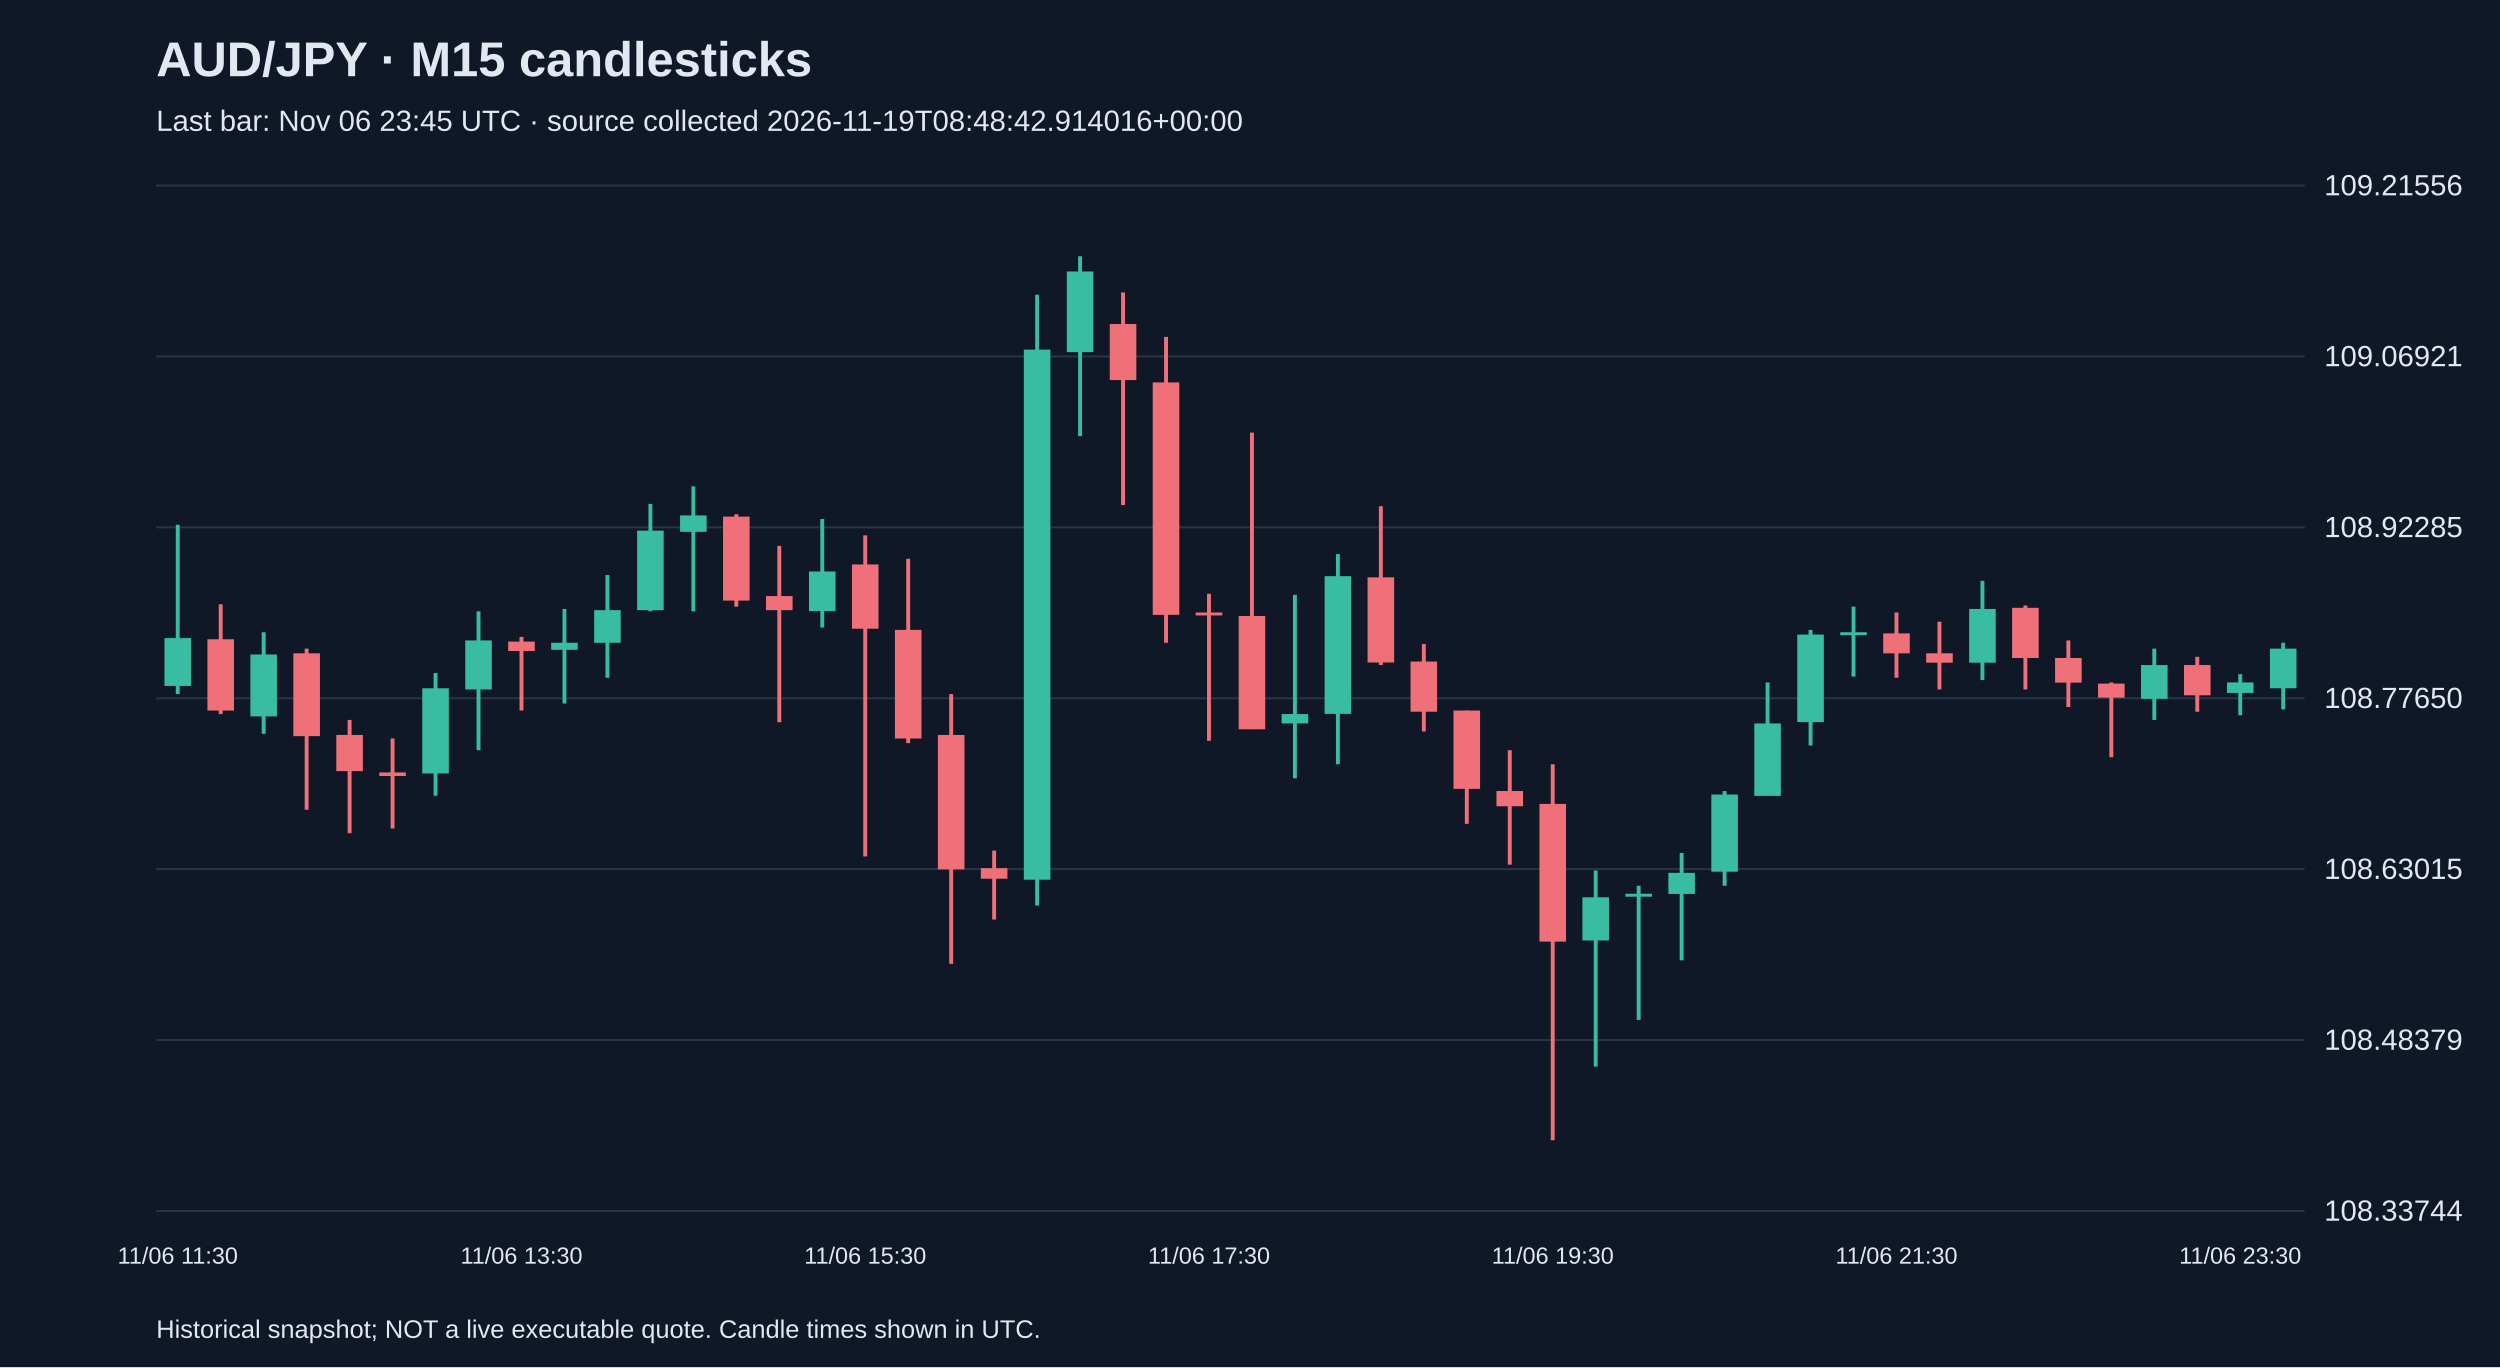
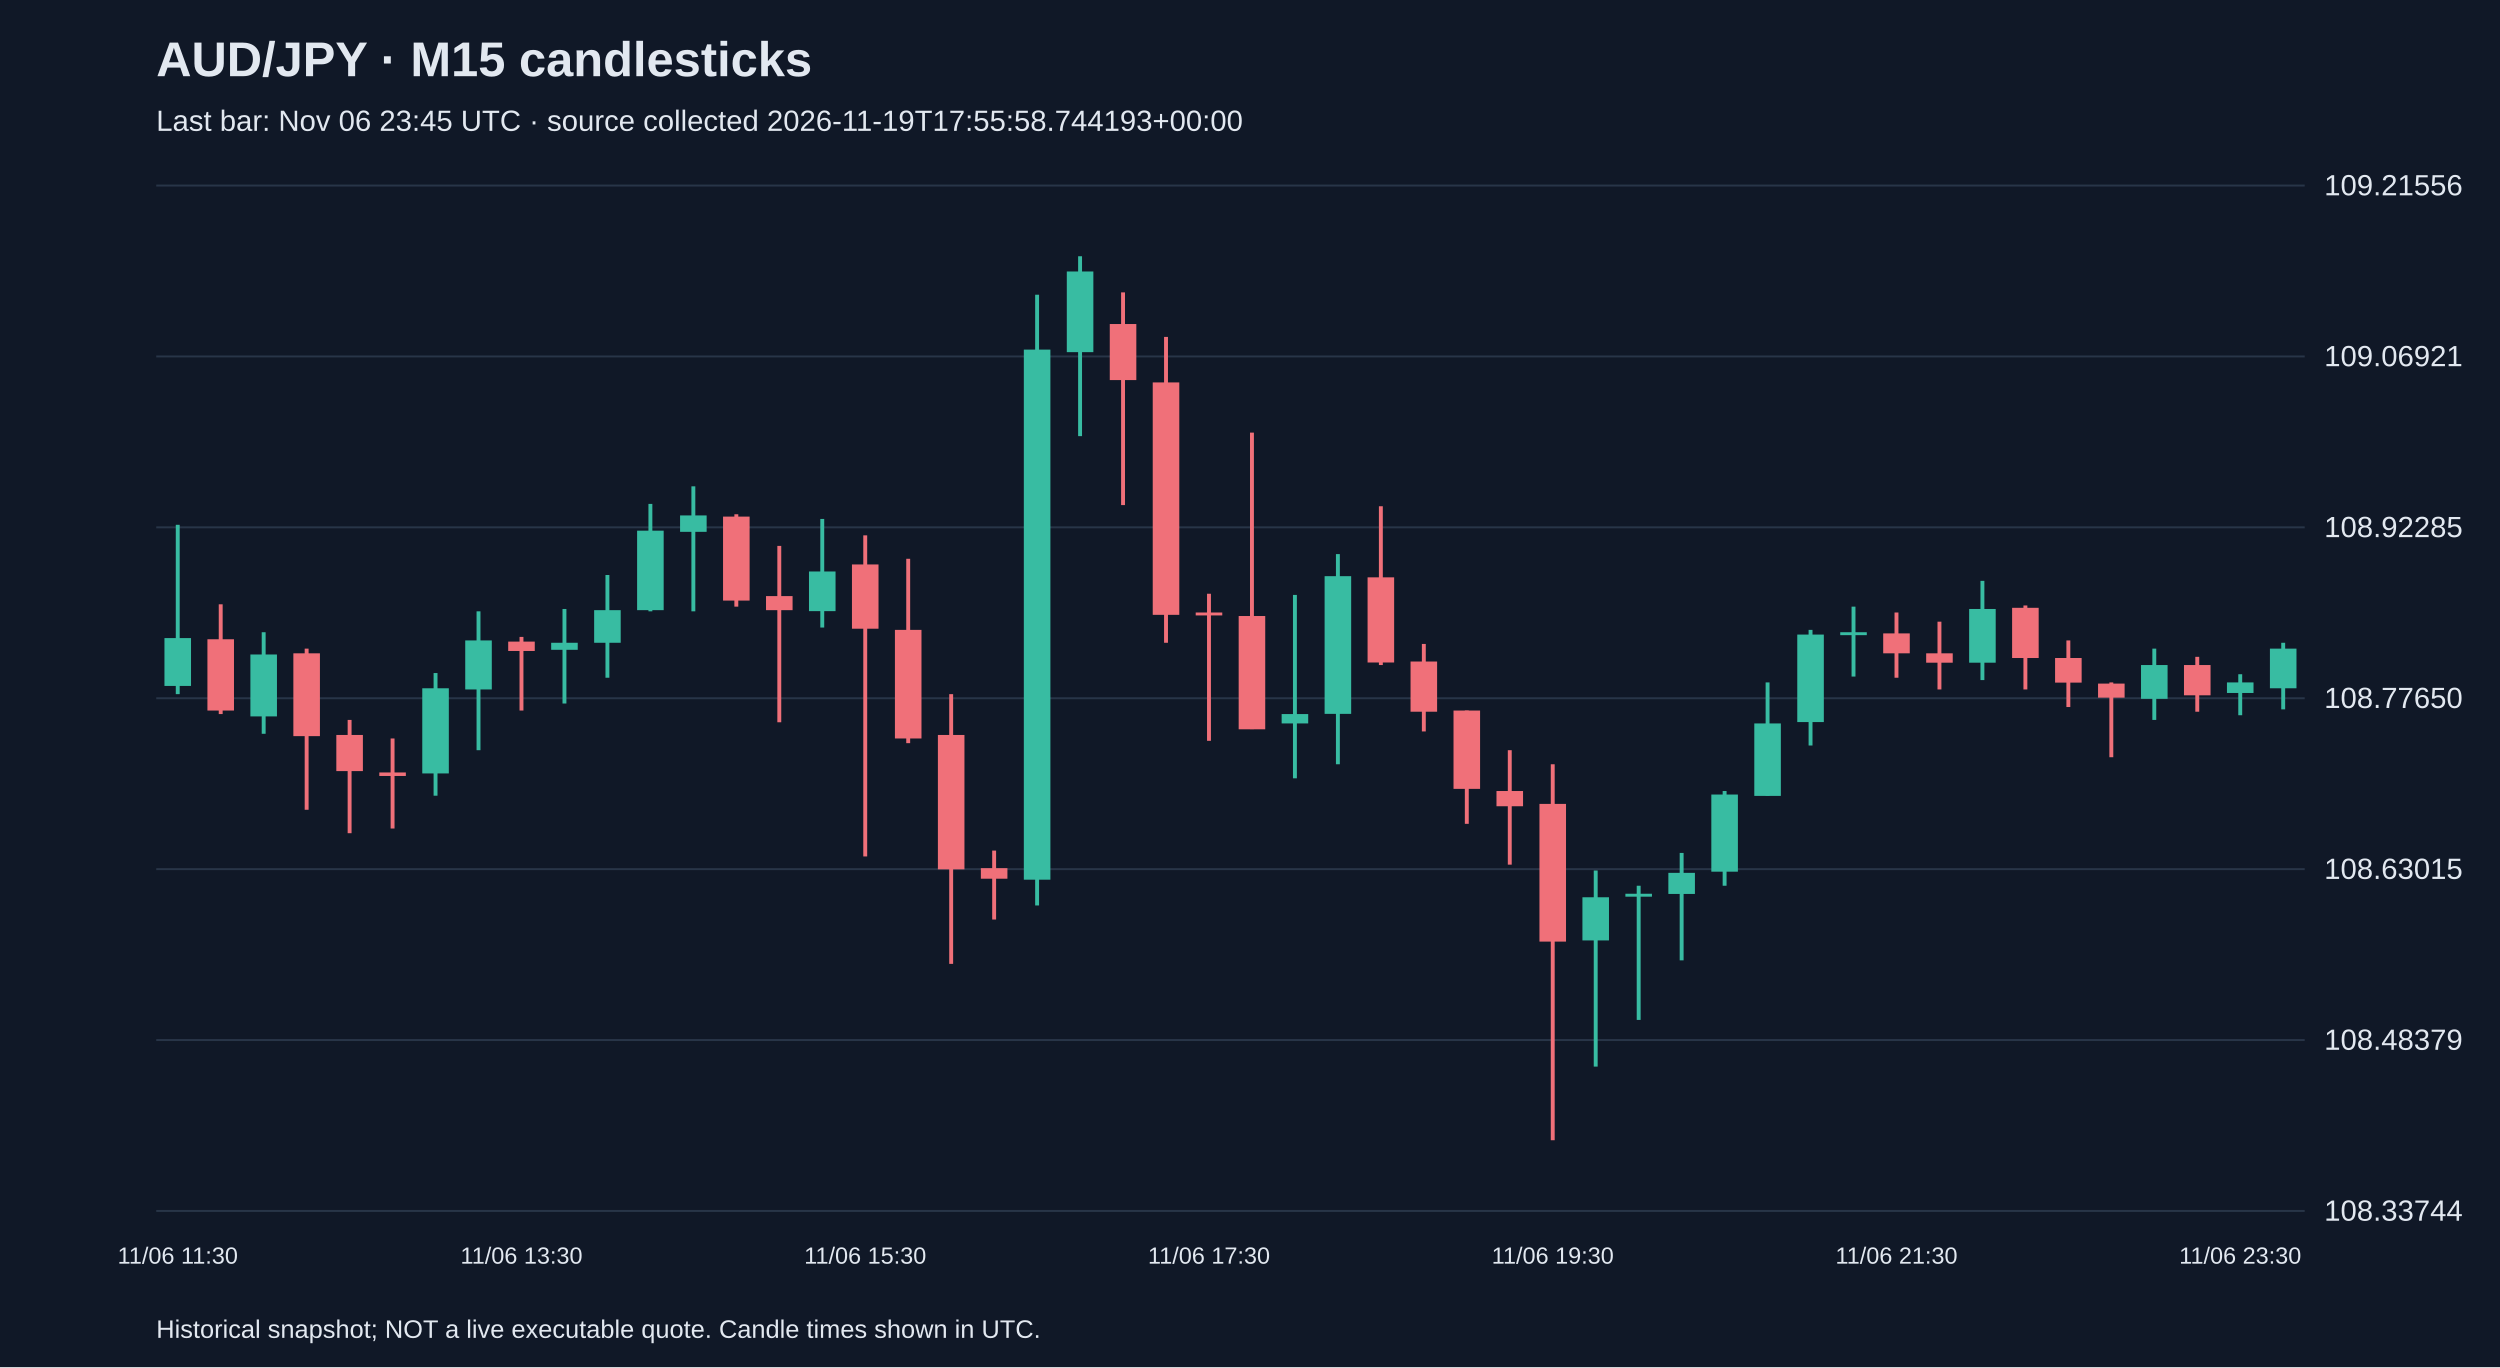
<svg xmlns="http://www.w3.org/2000/svg" viewBox="0 0 1280 700">
  <rect width="100%" height="100%" fill="#101827" />
  <style>text{font-family:Arial,sans-serif;fill:#e2e8f0}</style>
  <text x="80" y="39" font-size="25" font-weight="bold">AUD/JPY · M15 candlesticks</text>
-   <text x="80" y="67" font-size="15" fill="#a6b1c5">Last bar: Nov 06 23:45 UTC · source collected 2026-11-19T08:48:42.914016+00:00</text>
+   <text x="80" y="67" font-size="15" fill="#a6b1c5">Last bar: Nov 06 23:45 UTC · source collected 2026-11-19T17:55:58.744193+00:00</text>
  <line x1="80" y1="620.0" x2="1180" y2="620.0" stroke="#283548" />
  <text x="1190" y="625.0" font-size="15">108.33744</text>
  <line x1="80" y1="532.5" x2="1180" y2="532.5" stroke="#283548" />
  <text x="1190" y="537.5" font-size="15">108.48379</text>
  <line x1="80" y1="445.0" x2="1180" y2="445.0" stroke="#283548" />
  <text x="1190" y="450.0" font-size="15">108.63015</text>
  <line x1="80" y1="357.5" x2="1180" y2="357.5" stroke="#283548" />
  <text x="1190" y="362.5" font-size="15">108.77650</text>
  <line x1="80" y1="270.0" x2="1180" y2="270.0" stroke="#283548" />
  <text x="1190" y="275.0" font-size="15">108.92285</text>
  <line x1="80" y1="182.5" x2="1180" y2="182.5" stroke="#283548" />
  <text x="1190" y="187.5" font-size="15">109.06921</text>
  <line x1="80" y1="95.0" x2="1180" y2="95.0" stroke="#283548" />
  <text x="1190" y="100.0" font-size="15">109.21556</text>
  <line x1="91.0" y1="268.7" x2="91.0" y2="355.4" stroke="#38bca2" stroke-width="2" />
  <rect x="84.2" y="326.7" width="13.6" height="24.5" fill="#38bca2" />
  <text x="91.0" y="647" text-anchor="middle" font-size="12">11/06 11:30</text>
  <line x1="113.0" y1="309.4" x2="113.0" y2="365.6" stroke="#f07079" stroke-width="2" />
  <rect x="106.2" y="327.3" width="13.6" height="36.5" fill="#f07079" />
  <line x1="135.0" y1="323.7" x2="135.0" y2="375.7" stroke="#38bca2" stroke-width="2" />
  <rect x="128.2" y="335.1" width="13.6" height="31.7" fill="#38bca2" />
  <line x1="157.0" y1="332.1" x2="157.0" y2="414.6" stroke="#f07079" stroke-width="2" />
  <rect x="150.2" y="334.5" width="13.6" height="42.4" fill="#f07079" />
  <line x1="179.0" y1="368.6" x2="179.0" y2="426.6" stroke="#f07079" stroke-width="2" />
  <rect x="172.2" y="376.3" width="13.6" height="18.5" fill="#f07079" />
  <line x1="201.0" y1="378.1" x2="201.0" y2="424.2" stroke="#f07079" stroke-width="2" />
  <rect x="194.2" y="395.5" width="13.6" height="1.8" fill="#f07079" />
  <line x1="223.0" y1="344.6" x2="223.0" y2="407.4" stroke="#38bca2" stroke-width="2" />
  <rect x="216.2" y="352.4" width="13.6" height="43.6" fill="#38bca2" />
  <line x1="245.0" y1="313.0" x2="245.0" y2="384.1" stroke="#38bca2" stroke-width="2" />
  <rect x="238.2" y="327.9" width="13.6" height="25.1" fill="#38bca2" />
  <line x1="267.0" y1="326.1" x2="267.0" y2="363.8" stroke="#f07079" stroke-width="2" />
  <rect x="260.2" y="328.5" width="13.6" height="4.8" fill="#f07079" />
  <text x="267.0" y="647" text-anchor="middle" font-size="12">11/06 13:30</text>
  <line x1="289.0" y1="311.8" x2="289.0" y2="360.2" stroke="#38bca2" stroke-width="2" />
  <rect x="282.2" y="329.1" width="13.6" height="3.6" fill="#38bca2" />
  <line x1="311.0" y1="294.4" x2="311.0" y2="347.0" stroke="#38bca2" stroke-width="2" />
  <rect x="304.2" y="312.4" width="13.6" height="16.7" fill="#38bca2" />
  <line x1="333.0" y1="258.0" x2="333.0" y2="313.0" stroke="#38bca2" stroke-width="2" />
  <rect x="326.2" y="271.7" width="13.6" height="40.7" fill="#38bca2" />
  <line x1="355.0" y1="249.0" x2="355.0" y2="313.0" stroke="#38bca2" stroke-width="2" />
  <rect x="348.2" y="263.9" width="13.6" height="8.4" fill="#38bca2" />
  <line x1="377.0" y1="263.3" x2="377.0" y2="310.6" stroke="#f07079" stroke-width="2" />
  <rect x="370.2" y="264.5" width="13.6" height="43.0" fill="#f07079" />
  <line x1="399.0" y1="279.5" x2="399.0" y2="369.8" stroke="#f07079" stroke-width="2" />
  <rect x="392.2" y="305.2" width="13.6" height="7.2" fill="#f07079" />
  <line x1="421.0" y1="265.7" x2="421.0" y2="321.3" stroke="#38bca2" stroke-width="2" />
  <rect x="414.2" y="292.6" width="13.6" height="20.3" fill="#38bca2" />
  <line x1="443.0" y1="274.1" x2="443.0" y2="438.5" stroke="#f07079" stroke-width="2" />
  <rect x="436.2" y="289.0" width="13.6" height="32.9" fill="#f07079" />
  <text x="443.0" y="647" text-anchor="middle" font-size="12">11/06 15:30</text>
  <line x1="465.0" y1="286.1" x2="465.0" y2="380.5" stroke="#f07079" stroke-width="2" />
  <rect x="458.2" y="322.5" width="13.6" height="55.6" fill="#f07079" />
  <line x1="487.0" y1="355.4" x2="487.0" y2="493.5" stroke="#f07079" stroke-width="2" />
  <rect x="480.2" y="376.3" width="13.6" height="68.8" fill="#f07079" />
  <line x1="509.0" y1="435.5" x2="509.0" y2="470.8" stroke="#f07079" stroke-width="2" />
  <rect x="502.2" y="444.5" width="13.6" height="5.4" fill="#f07079" />
  <line x1="531.0" y1="150.9" x2="531.0" y2="463.6" stroke="#38bca2" stroke-width="2" />
  <rect x="524.2" y="179.0" width="13.6" height="271.4" fill="#38bca2" />
  <line x1="553.0" y1="131.2" x2="553.0" y2="223.3" stroke="#38bca2" stroke-width="2" />
  <rect x="546.2" y="139.0" width="13.6" height="41.3" fill="#38bca2" />
  <line x1="575.0" y1="149.7" x2="575.0" y2="258.6" stroke="#f07079" stroke-width="2" />
  <rect x="568.2" y="165.9" width="13.6" height="28.7" fill="#f07079" />
  <line x1="597.0" y1="172.5" x2="597.0" y2="329.1" stroke="#f07079" stroke-width="2" />
  <rect x="590.2" y="195.8" width="13.6" height="119.0" fill="#f07079" />
  <line x1="619.0" y1="304.0" x2="619.0" y2="379.3" stroke="#f07079" stroke-width="2" />
  <rect x="612.2" y="313.6" width="13.6" height="1.5" fill="#f07079" />
  <text x="619.0" y="647" text-anchor="middle" font-size="12">11/06 17:30</text>
  <line x1="641.0" y1="221.5" x2="641.0" y2="373.3" stroke="#f07079" stroke-width="2" />
  <rect x="634.2" y="315.4" width="13.6" height="58.0" fill="#f07079" />
  <line x1="663.0" y1="304.6" x2="663.0" y2="398.5" stroke="#38bca2" stroke-width="2" />
  <rect x="656.2" y="365.6" width="13.6" height="4.8" fill="#38bca2" />
  <line x1="685.0" y1="283.7" x2="685.0" y2="391.3" stroke="#38bca2" stroke-width="2" />
  <rect x="678.2" y="295.0" width="13.6" height="70.5" fill="#38bca2" />
  <line x1="707.0" y1="259.2" x2="707.0" y2="340.5" stroke="#f07079" stroke-width="2" />
  <rect x="700.2" y="295.6" width="13.6" height="43.6" fill="#f07079" />
  <line x1="729.0" y1="329.7" x2="729.0" y2="374.5" stroke="#f07079" stroke-width="2" />
  <rect x="722.2" y="338.7" width="13.6" height="25.7" fill="#f07079" />
  <line x1="751.0" y1="363.8" x2="751.0" y2="421.8" stroke="#f07079" stroke-width="2" />
  <rect x="744.2" y="363.8" width="13.6" height="40.1" fill="#f07079" />
  <line x1="773.0" y1="384.1" x2="773.0" y2="442.7" stroke="#f07079" stroke-width="2" />
  <rect x="766.2" y="405.0" width="13.6" height="7.8" fill="#f07079" />
  <line x1="795.0" y1="391.3" x2="795.0" y2="583.8" stroke="#f07079" stroke-width="2" />
  <rect x="788.2" y="411.6" width="13.6" height="70.5" fill="#f07079" />
  <text x="795.0" y="647" text-anchor="middle" font-size="12">11/06 19:30</text>
  <line x1="817.0" y1="445.7" x2="817.0" y2="546.1" stroke="#38bca2" stroke-width="2" />
  <rect x="810.2" y="459.4" width="13.6" height="22.1" fill="#38bca2" />
  <line x1="839.0" y1="453.5" x2="839.0" y2="522.2" stroke="#38bca2" stroke-width="2" />
  <rect x="832.2" y="457.6" width="13.6" height="1.5" fill="#38bca2" />
  <line x1="861.0" y1="436.7" x2="861.0" y2="491.7" stroke="#38bca2" stroke-width="2" />
  <rect x="854.2" y="446.9" width="13.6" height="10.8" fill="#38bca2" />
  <line x1="883.0" y1="405.0" x2="883.0" y2="453.5" stroke="#38bca2" stroke-width="2" />
  <rect x="876.2" y="406.8" width="13.6" height="39.5" fill="#38bca2" />
  <line x1="905.0" y1="349.4" x2="905.0" y2="407.4" stroke="#38bca2" stroke-width="2" />
  <rect x="898.2" y="370.4" width="13.6" height="37.1" fill="#38bca2" />
  <line x1="927.0" y1="322.5" x2="927.0" y2="381.7" stroke="#38bca2" stroke-width="2" />
  <rect x="920.2" y="324.9" width="13.6" height="44.8" fill="#38bca2" />
  <line x1="949.0" y1="310.6" x2="949.0" y2="346.4" stroke="#38bca2" stroke-width="2" />
  <rect x="942.2" y="323.7" width="13.6" height="1.5" fill="#38bca2" />
  <line x1="971.0" y1="313.6" x2="971.0" y2="347.0" stroke="#f07079" stroke-width="2" />
  <rect x="964.2" y="324.3" width="13.6" height="10.2" fill="#f07079" />
  <text x="971.0" y="647" text-anchor="middle" font-size="12">11/06 21:30</text>
  <line x1="993.0" y1="318.3" x2="993.0" y2="353.0" stroke="#f07079" stroke-width="2" />
  <rect x="986.2" y="334.5" width="13.6" height="4.8" fill="#f07079" />
  <line x1="1015.0" y1="297.4" x2="1015.0" y2="348.2" stroke="#38bca2" stroke-width="2" />
  <rect x="1008.2" y="311.8" width="13.6" height="27.5" fill="#38bca2" />
  <line x1="1037.0" y1="310.0" x2="1037.0" y2="353.0" stroke="#f07079" stroke-width="2" />
  <rect x="1030.2" y="311.2" width="13.6" height="25.7" fill="#f07079" />
  <line x1="1059.0" y1="327.9" x2="1059.0" y2="362.0" stroke="#f07079" stroke-width="2" />
  <rect x="1052.2" y="336.9" width="13.6" height="12.6" fill="#f07079" />
  <line x1="1081.0" y1="349.4" x2="1081.0" y2="387.7" stroke="#f07079" stroke-width="2" />
  <rect x="1074.2" y="350.0" width="13.6" height="7.2" fill="#f07079" />
  <line x1="1103.0" y1="332.1" x2="1103.0" y2="368.6" stroke="#38bca2" stroke-width="2" />
  <rect x="1096.2" y="340.5" width="13.6" height="17.3" fill="#38bca2" />
  <line x1="1125.0" y1="336.3" x2="1125.0" y2="364.4" stroke="#f07079" stroke-width="2" />
  <rect x="1118.2" y="340.5" width="13.6" height="15.5" fill="#f07079" />
  <line x1="1147.0" y1="345.2" x2="1147.0" y2="366.2" stroke="#38bca2" stroke-width="2" />
  <rect x="1140.2" y="349.4" width="13.6" height="5.4" fill="#38bca2" />
  <text x="1147.0" y="647" text-anchor="middle" font-size="12">11/06 23:30</text>
  <line x1="1169.0" y1="329.1" x2="1169.0" y2="363.2" stroke="#38bca2" stroke-width="2" />
  <rect x="1162.2" y="332.1" width="13.6" height="20.3" fill="#38bca2" />
  <text x="80" y="685" font-size="13">Historical snapshot; NOT a live executable quote. Candle times shown in UTC.</text>
</svg>
